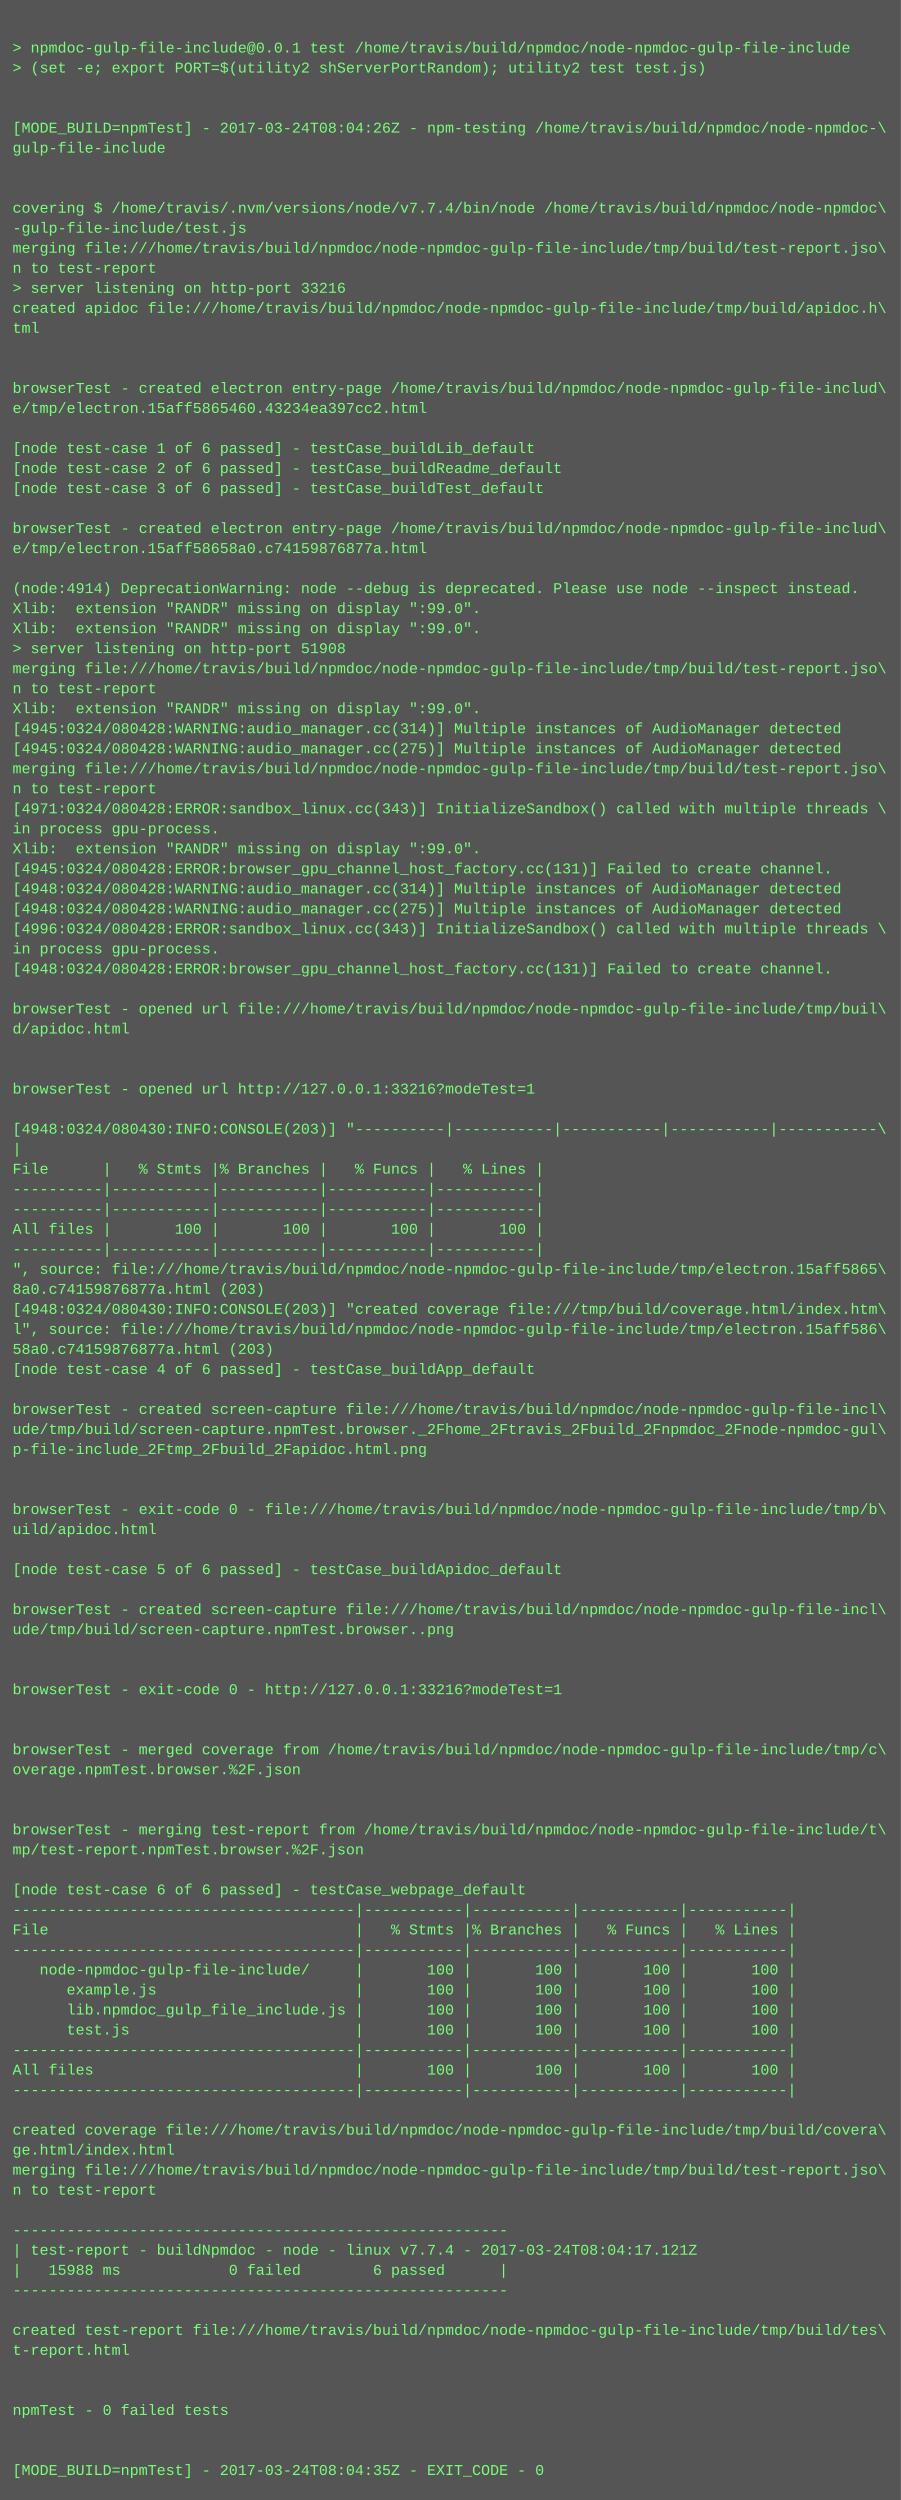
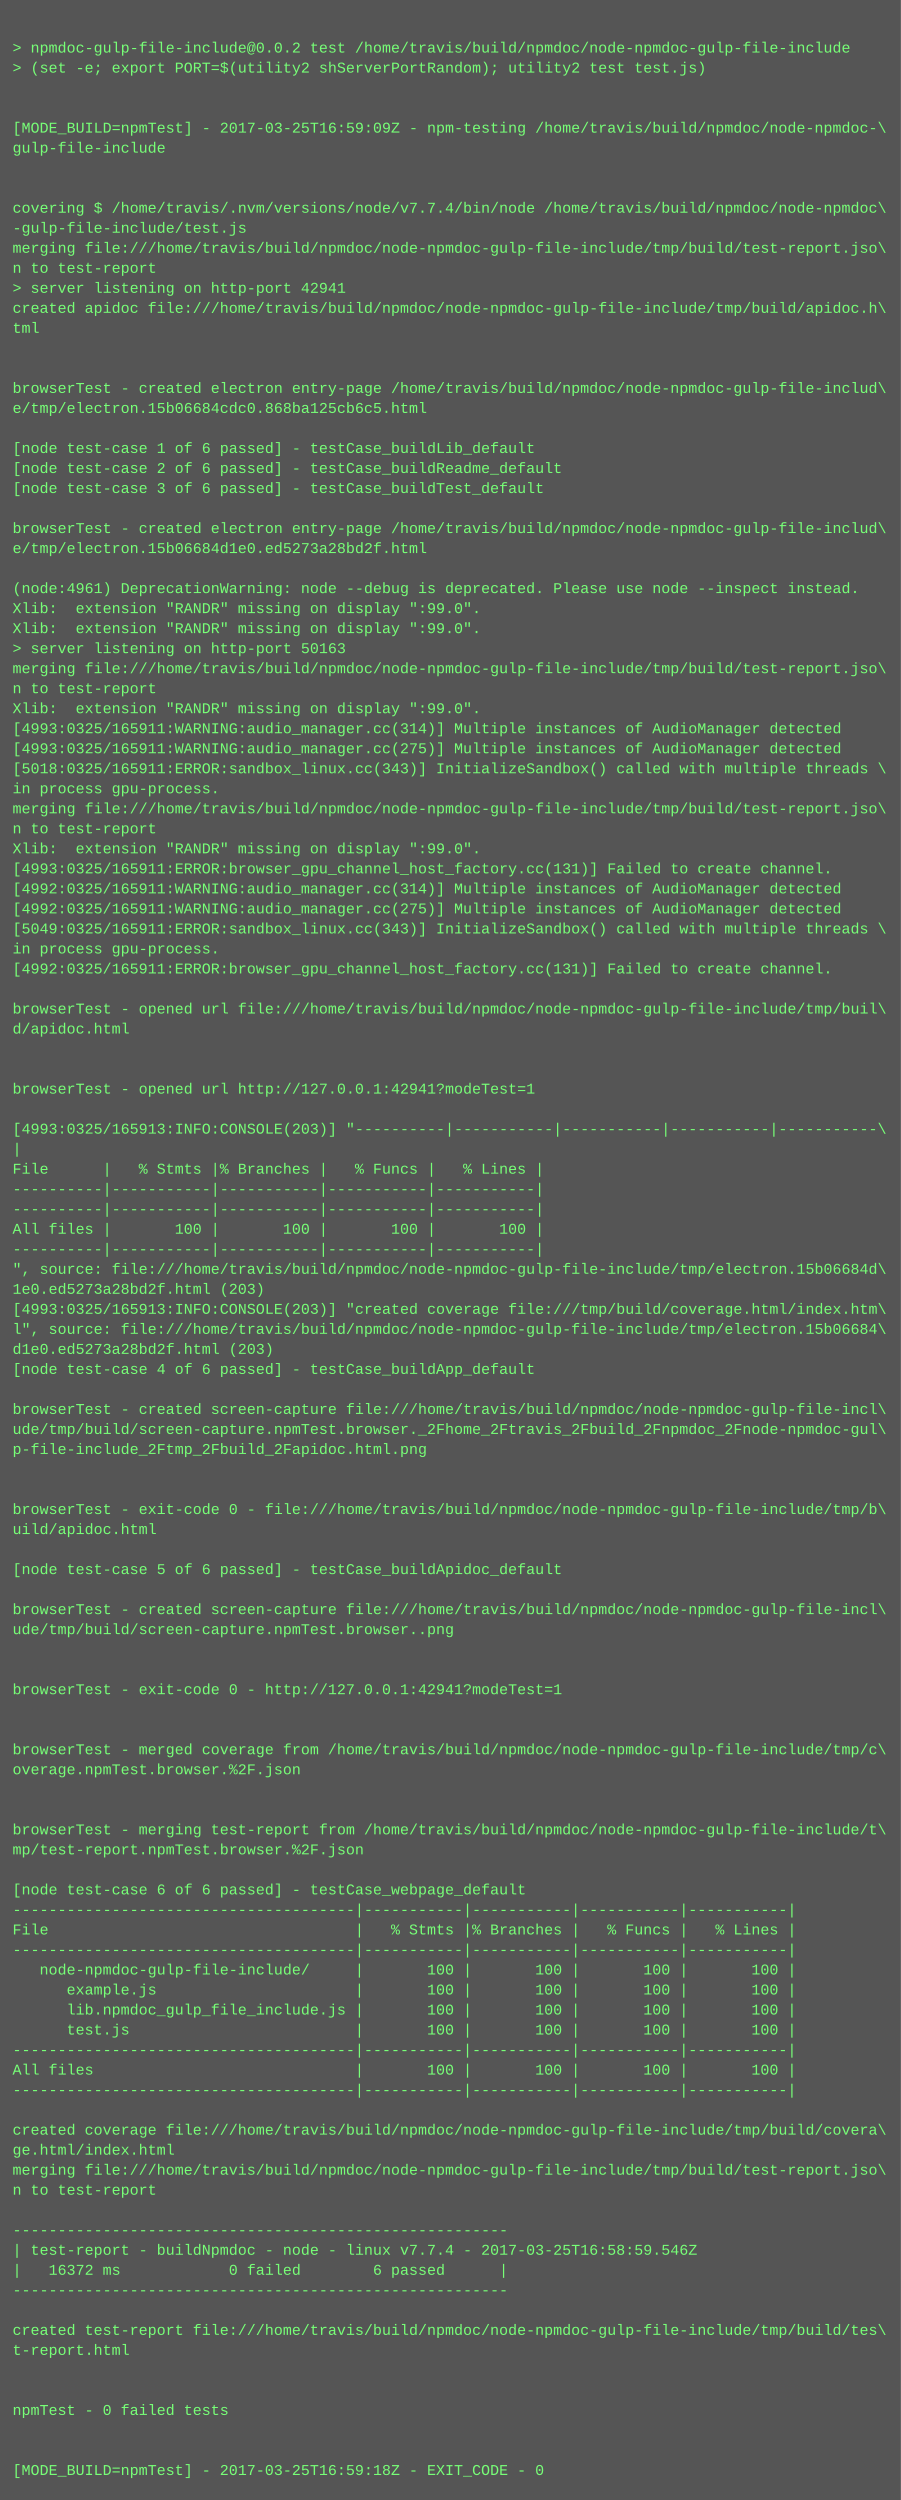
<svg xmlns="http://www.w3.org/2000/svg" height="1998" width="720">
  <rect height="1998" fill="#555" width="720" />
  <text fill="#7f7" font-family="Courier New" font-size="12" xml:space="preserve">
    <tspan x="10" y="26" />
-     <tspan x="10" y="42">&gt; npmdoc-gulp-file-include@0.0.1 test /home/travis/build/npmdoc/node-npmdoc-gulp-file-include</tspan>
+     <tspan x="10" y="42">&gt; npmdoc-gulp-file-include@0.0.2 test /home/travis/build/npmdoc/node-npmdoc-gulp-file-include</tspan>
    <tspan x="10" y="58">&gt; (set -e; export PORT=$(utility2 shServerPortRandom); utility2 test test.js)</tspan>
    <tspan x="10" y="74" />
    <tspan x="10" y="90" />
-     <tspan x="10" y="106">[MODE_BUILD=npmTest] - 2017-03-24T08:04:26Z - npm-testing /home/travis/build/npmdoc/node-npmdoc-\</tspan>
+     <tspan x="10" y="106">[MODE_BUILD=npmTest] - 2017-03-25T16:59:09Z - npm-testing /home/travis/build/npmdoc/node-npmdoc-\</tspan>
    <tspan x="10" y="122">gulp-file-include</tspan>
    <tspan x="10" y="138" />
    <tspan x="10" y="154" />
    <tspan x="10" y="170">covering $ /home/travis/.nvm/versions/node/v7.7.4/bin/node /home/travis/build/npmdoc/node-npmdoc\</tspan>
    <tspan x="10" y="186">-gulp-file-include/test.js</tspan>
    <tspan x="10" y="202">merging file:///home/travis/build/npmdoc/node-npmdoc-gulp-file-include/tmp/build/test-report.jso\</tspan>
    <tspan x="10" y="218">n to test-report</tspan>
-     <tspan x="10" y="234">&gt; server listening on http-port 33216</tspan>
+     <tspan x="10" y="234">&gt; server listening on http-port 42941</tspan>
    <tspan x="10" y="250">created apidoc file:///home/travis/build/npmdoc/node-npmdoc-gulp-file-include/tmp/build/apidoc.h\</tspan>
    <tspan x="10" y="266">tml</tspan>
    <tspan x="10" y="282" />
    <tspan x="10" y="298" />
    <tspan x="10" y="314">browserTest - created electron entry-page /home/travis/build/npmdoc/node-npmdoc-gulp-file-includ\</tspan>
-     <tspan x="10" y="330">e/tmp/electron.15aff5865460.43234ea397cc2.html</tspan>
+     <tspan x="10" y="330">e/tmp/electron.15b06684cdc0.868ba125cb6c5.html</tspan>
    <tspan x="10" y="346" />
    <tspan x="10" y="362">[node test-case 1 of 6 passed] - testCase_buildLib_default</tspan>
    <tspan x="10" y="378">[node test-case 2 of 6 passed] - testCase_buildReadme_default</tspan>
    <tspan x="10" y="394">[node test-case 3 of 6 passed] - testCase_buildTest_default</tspan>
    <tspan x="10" y="410" />
    <tspan x="10" y="426">browserTest - created electron entry-page /home/travis/build/npmdoc/node-npmdoc-gulp-file-includ\</tspan>
-     <tspan x="10" y="442">e/tmp/electron.15aff58658a0.c74159876877a.html</tspan>
+     <tspan x="10" y="442">e/tmp/electron.15b06684d1e0.ed5273a28bd2f.html</tspan>
    <tspan x="10" y="458" />
-     <tspan x="10" y="474">(node:4914) DeprecationWarning: node --debug is deprecated. Please use node --inspect instead.</tspan>
+     <tspan x="10" y="474">(node:4961) DeprecationWarning: node --debug is deprecated. Please use node --inspect instead.</tspan>
    <tspan x="10" y="490">Xlib:  extension "RANDR" missing on display ":99.0".</tspan>
    <tspan x="10" y="506">Xlib:  extension "RANDR" missing on display ":99.0".</tspan>
-     <tspan x="10" y="522">&gt; server listening on http-port 51908</tspan>
+     <tspan x="10" y="522">&gt; server listening on http-port 50163</tspan>
    <tspan x="10" y="538">merging file:///home/travis/build/npmdoc/node-npmdoc-gulp-file-include/tmp/build/test-report.jso\</tspan>
    <tspan x="10" y="554">n to test-report</tspan>
    <tspan x="10" y="570">Xlib:  extension "RANDR" missing on display ":99.0".</tspan>
-     <tspan x="10" y="586">[4945:0324/080428:WARNING:audio_manager.cc(314)] Multiple instances of AudioManager detected</tspan>
-     <tspan x="10" y="602">[4945:0324/080428:WARNING:audio_manager.cc(275)] Multiple instances of AudioManager detected</tspan>
-     <tspan x="10" y="618">merging file:///home/travis/build/npmdoc/node-npmdoc-gulp-file-include/tmp/build/test-report.jso\</tspan>
-     <tspan x="10" y="634">n to test-report</tspan>
-     <tspan x="10" y="650">[4971:0324/080428:ERROR:sandbox_linux.cc(343)] InitializeSandbox() called with multiple threads \</tspan>
-     <tspan x="10" y="666">in process gpu-process. </tspan>
+     <tspan x="10" y="586">[4993:0325/165911:WARNING:audio_manager.cc(314)] Multiple instances of AudioManager detected</tspan>
+     <tspan x="10" y="602">[4993:0325/165911:WARNING:audio_manager.cc(275)] Multiple instances of AudioManager detected</tspan>
+     <tspan x="10" y="618">[5018:0325/165911:ERROR:sandbox_linux.cc(343)] InitializeSandbox() called with multiple threads \</tspan>
+     <tspan x="10" y="634">in process gpu-process. </tspan>
+     <tspan x="10" y="650">merging file:///home/travis/build/npmdoc/node-npmdoc-gulp-file-include/tmp/build/test-report.jso\</tspan>
+     <tspan x="10" y="666">n to test-report</tspan>
    <tspan x="10" y="682">Xlib:  extension "RANDR" missing on display ":99.0".</tspan>
-     <tspan x="10" y="698">[4945:0324/080428:ERROR:browser_gpu_channel_host_factory.cc(131)] Failed to create channel.</tspan>
-     <tspan x="10" y="714">[4948:0324/080428:WARNING:audio_manager.cc(314)] Multiple instances of AudioManager detected</tspan>
-     <tspan x="10" y="730">[4948:0324/080428:WARNING:audio_manager.cc(275)] Multiple instances of AudioManager detected</tspan>
-     <tspan x="10" y="746">[4996:0324/080428:ERROR:sandbox_linux.cc(343)] InitializeSandbox() called with multiple threads \</tspan>
+     <tspan x="10" y="698">[4993:0325/165911:ERROR:browser_gpu_channel_host_factory.cc(131)] Failed to create channel.</tspan>
+     <tspan x="10" y="714">[4992:0325/165911:WARNING:audio_manager.cc(314)] Multiple instances of AudioManager detected</tspan>
+     <tspan x="10" y="730">[4992:0325/165911:WARNING:audio_manager.cc(275)] Multiple instances of AudioManager detected</tspan>
+     <tspan x="10" y="746">[5049:0325/165911:ERROR:sandbox_linux.cc(343)] InitializeSandbox() called with multiple threads \</tspan>
    <tspan x="10" y="762">in process gpu-process. </tspan>
-     <tspan x="10" y="778">[4948:0324/080428:ERROR:browser_gpu_channel_host_factory.cc(131)] Failed to create channel.</tspan>
+     <tspan x="10" y="778">[4992:0325/165911:ERROR:browser_gpu_channel_host_factory.cc(131)] Failed to create channel.</tspan>
    <tspan x="10" y="794" />
    <tspan x="10" y="810">browserTest - opened url file:///home/travis/build/npmdoc/node-npmdoc-gulp-file-include/tmp/buil\</tspan>
    <tspan x="10" y="826">d/apidoc.html</tspan>
    <tspan x="10" y="842" />
    <tspan x="10" y="858" />
-     <tspan x="10" y="874">browserTest - opened url http://127.0.0.1:33216?modeTest=1</tspan>
+     <tspan x="10" y="874">browserTest - opened url http://127.0.0.1:42941?modeTest=1</tspan>
    <tspan x="10" y="890" />
-     <tspan x="10" y="906">[4948:0324/080430:INFO:CONSOLE(203)] "----------|-----------|-----------|-----------|-----------\</tspan>
+     <tspan x="10" y="906">[4993:0325/165913:INFO:CONSOLE(203)] "----------|-----------|-----------|-----------|-----------\</tspan>
    <tspan x="10" y="922">|</tspan>
    <tspan x="10" y="938">File      |   % Stmts |% Branches |   % Funcs |   % Lines |</tspan>
    <tspan x="10" y="954">----------|-----------|-----------|-----------|-----------|</tspan>
    <tspan x="10" y="970">----------|-----------|-----------|-----------|-----------|</tspan>
    <tspan x="10" y="986">All files |       100 |       100 |       100 |       100 |</tspan>
    <tspan x="10" y="1002">----------|-----------|-----------|-----------|-----------|</tspan>
-     <tspan x="10" y="1018">", source: file:///home/travis/build/npmdoc/node-npmdoc-gulp-file-include/tmp/electron.15aff5865\</tspan>
-     <tspan x="10" y="1034">8a0.c74159876877a.html (203)</tspan>
-     <tspan x="10" y="1050">[4948:0324/080430:INFO:CONSOLE(203)] "created coverage file:///tmp/build/coverage.html/index.htm\</tspan>
-     <tspan x="10" y="1066">l", source: file:///home/travis/build/npmdoc/node-npmdoc-gulp-file-include/tmp/electron.15aff586\</tspan>
-     <tspan x="10" y="1082">58a0.c74159876877a.html (203)</tspan>
+     <tspan x="10" y="1018">", source: file:///home/travis/build/npmdoc/node-npmdoc-gulp-file-include/tmp/electron.15b06684d\</tspan>
+     <tspan x="10" y="1034">1e0.ed5273a28bd2f.html (203)</tspan>
+     <tspan x="10" y="1050">[4993:0325/165913:INFO:CONSOLE(203)] "created coverage file:///tmp/build/coverage.html/index.htm\</tspan>
+     <tspan x="10" y="1066">l", source: file:///home/travis/build/npmdoc/node-npmdoc-gulp-file-include/tmp/electron.15b06684\</tspan>
+     <tspan x="10" y="1082">d1e0.ed5273a28bd2f.html (203)</tspan>
    <tspan x="10" y="1098">[node test-case 4 of 6 passed] - testCase_buildApp_default</tspan>
    <tspan x="10" y="1114" />
    <tspan x="10" y="1130">browserTest - created screen-capture file:///home/travis/build/npmdoc/node-npmdoc-gulp-file-incl\</tspan>
    <tspan x="10" y="1146">ude/tmp/build/screen-capture.npmTest.browser._2Fhome_2Ftravis_2Fbuild_2Fnpmdoc_2Fnode-npmdoc-gul\</tspan>
    <tspan x="10" y="1162">p-file-include_2Ftmp_2Fbuild_2Fapidoc.html.png</tspan>
    <tspan x="10" y="1178" />
    <tspan x="10" y="1194" />
    <tspan x="10" y="1210">browserTest - exit-code 0 - file:///home/travis/build/npmdoc/node-npmdoc-gulp-file-include/tmp/b\</tspan>
    <tspan x="10" y="1226">uild/apidoc.html</tspan>
    <tspan x="10" y="1242" />
    <tspan x="10" y="1258">[node test-case 5 of 6 passed] - testCase_buildApidoc_default</tspan>
    <tspan x="10" y="1274" />
    <tspan x="10" y="1290">browserTest - created screen-capture file:///home/travis/build/npmdoc/node-npmdoc-gulp-file-incl\</tspan>
    <tspan x="10" y="1306">ude/tmp/build/screen-capture.npmTest.browser..png</tspan>
    <tspan x="10" y="1322" />
    <tspan x="10" y="1338" />
-     <tspan x="10" y="1354">browserTest - exit-code 0 - http://127.0.0.1:33216?modeTest=1</tspan>
+     <tspan x="10" y="1354">browserTest - exit-code 0 - http://127.0.0.1:42941?modeTest=1</tspan>
    <tspan x="10" y="1370" />
    <tspan x="10" y="1386" />
    <tspan x="10" y="1402">browserTest - merged coverage from /home/travis/build/npmdoc/node-npmdoc-gulp-file-include/tmp/c\</tspan>
    <tspan x="10" y="1418">overage.npmTest.browser.%2F.json</tspan>
    <tspan x="10" y="1434" />
    <tspan x="10" y="1450" />
    <tspan x="10" y="1466">browserTest - merging test-report from /home/travis/build/npmdoc/node-npmdoc-gulp-file-include/t\</tspan>
    <tspan x="10" y="1482">mp/test-report.npmTest.browser.%2F.json</tspan>
    <tspan x="10" y="1498" />
    <tspan x="10" y="1514">[node test-case 6 of 6 passed] - testCase_webpage_default</tspan>
    <tspan x="10" y="1530">--------------------------------------|-----------|-----------|-----------|-----------|</tspan>
    <tspan x="10" y="1546">File                                  |   % Stmts |% Branches |   % Funcs |   % Lines |</tspan>
    <tspan x="10" y="1562">--------------------------------------|-----------|-----------|-----------|-----------|</tspan>
    <tspan x="10" y="1578">   node-npmdoc-gulp-file-include/     |       100 |       100 |       100 |       100 |</tspan>
    <tspan x="10" y="1594">      example.js                      |       100 |       100 |       100 |       100 |</tspan>
    <tspan x="10" y="1610">      lib.npmdoc_gulp_file_include.js |       100 |       100 |       100 |       100 |</tspan>
    <tspan x="10" y="1626">      test.js                         |       100 |       100 |       100 |       100 |</tspan>
    <tspan x="10" y="1642">--------------------------------------|-----------|-----------|-----------|-----------|</tspan>
    <tspan x="10" y="1658">All files                             |       100 |       100 |       100 |       100 |</tspan>
    <tspan x="10" y="1674">--------------------------------------|-----------|-----------|-----------|-----------|</tspan>
    <tspan x="10" y="1690" />
    <tspan x="10" y="1706">created coverage file:///home/travis/build/npmdoc/node-npmdoc-gulp-file-include/tmp/build/covera\</tspan>
    <tspan x="10" y="1722">ge.html/index.html</tspan>
    <tspan x="10" y="1738">merging file:///home/travis/build/npmdoc/node-npmdoc-gulp-file-include/tmp/build/test-report.jso\</tspan>
    <tspan x="10" y="1754">n to test-report</tspan>
    <tspan x="10" y="1770" />
    <tspan x="10" y="1786">-------------------------------------------------------</tspan>
-     <tspan x="10" y="1802">| test-report - buildNpmdoc - node - linux v7.7.4 - 2017-03-24T08:04:17.121Z</tspan>
-     <tspan x="10" y="1818">|   15988 ms            0 failed        6 passed      |</tspan>
+     <tspan x="10" y="1802">| test-report - buildNpmdoc - node - linux v7.7.4 - 2017-03-25T16:58:59.546Z</tspan>
+     <tspan x="10" y="1818">|   16372 ms            0 failed        6 passed      |</tspan>
    <tspan x="10" y="1834">-------------------------------------------------------</tspan>
    <tspan x="10" y="1850" />
    <tspan x="10" y="1866">created test-report file:///home/travis/build/npmdoc/node-npmdoc-gulp-file-include/tmp/build/tes\</tspan>
    <tspan x="10" y="1882">t-report.html</tspan>
    <tspan x="10" y="1898" />
    <tspan x="10" y="1914" />
    <tspan x="10" y="1930">npmTest - 0 failed tests</tspan>
    <tspan x="10" y="1946" />
    <tspan x="10" y="1962" />
-     <tspan x="10" y="1978">[MODE_BUILD=npmTest] - 2017-03-24T08:04:35Z - EXIT_CODE - 0</tspan>
+     <tspan x="10" y="1978">[MODE_BUILD=npmTest] - 2017-03-25T16:59:18Z - EXIT_CODE - 0</tspan>
  </text>
</svg>
